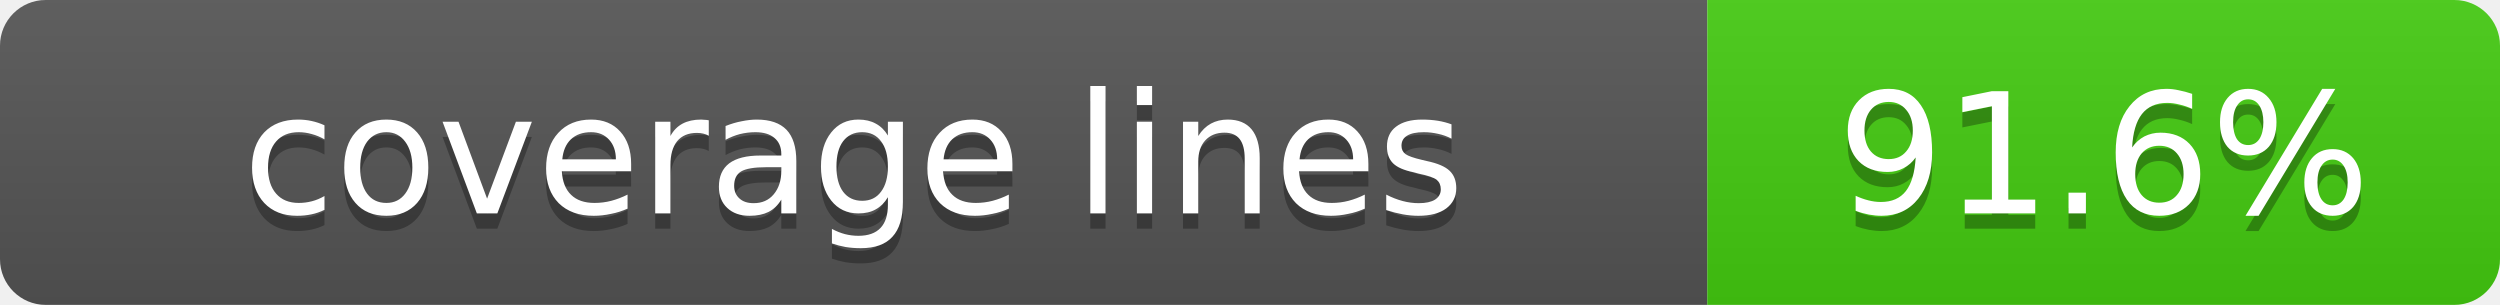
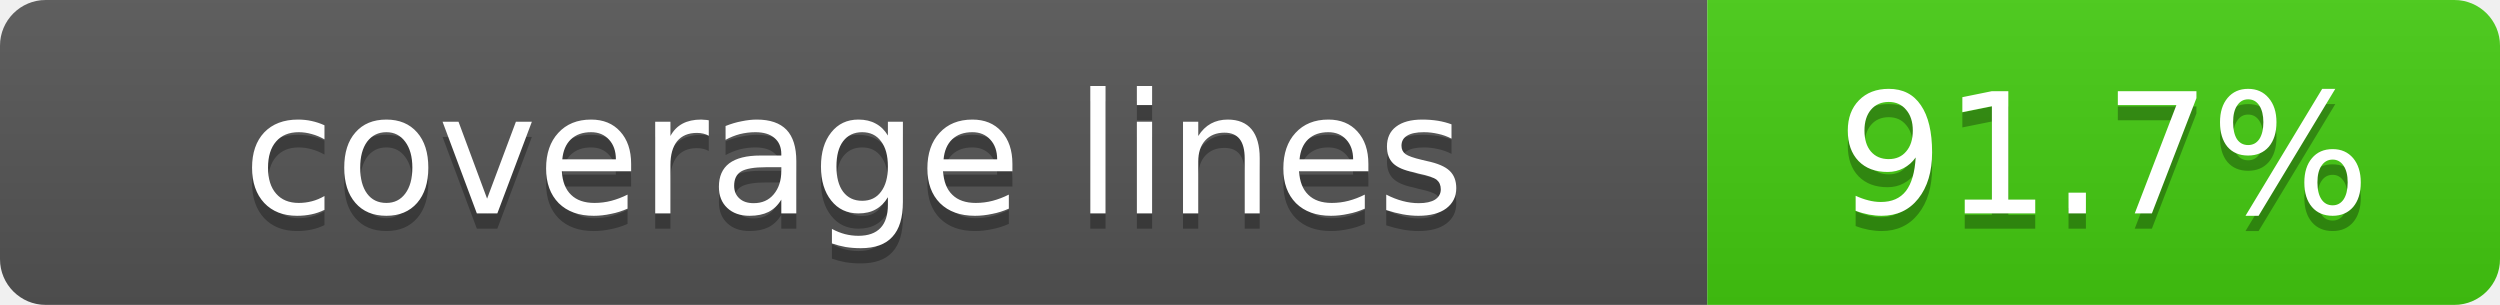
- <svg xmlns="http://www.w3.org/2000/svg" role="img" aria-label="coverage lines: 91.6%" width="164" height="20">
+ <svg xmlns="http://www.w3.org/2000/svg" role="img" aria-label="coverage lines: 91.7%" width="164" height="20">
  <linearGradient id="s" x2="0" y2="100%">
    <stop offset="0" stop-color="#bbb" stop-opacity=".1" />
    <stop offset="1" stop-opacity=".1" />
  </linearGradient>
  <clipPath id="r">
    <rect width="164" height="20" rx="3" fill="#fff" />
  </clipPath>
  <g clip-path="url(#r)">
    <rect width="112" height="20" fill="#555" />
    <rect x="112" width="52" height="20" fill="#4c1" />
    <rect width="164" height="20" fill="url(#s)" />
  </g>
  <g fill="#fff" text-anchor="middle" font-family="Verdana,Geneva,DejaVu Sans,sans-serif" font-size="11">
    <text x="56" y="15" fill="#010101" fill-opacity=".3">coverage lines</text>
    <text x="56" y="14">coverage lines</text>
-     <text x="138" y="15" fill="#010101" fill-opacity=".3">91.6%</text>
-     <text x="138" y="14">91.6%</text>
+     <text x="138" y="15" fill="#010101" fill-opacity=".3">91.7%</text>
+     <text x="138" y="14">91.7%</text>
  </g>
</svg>
